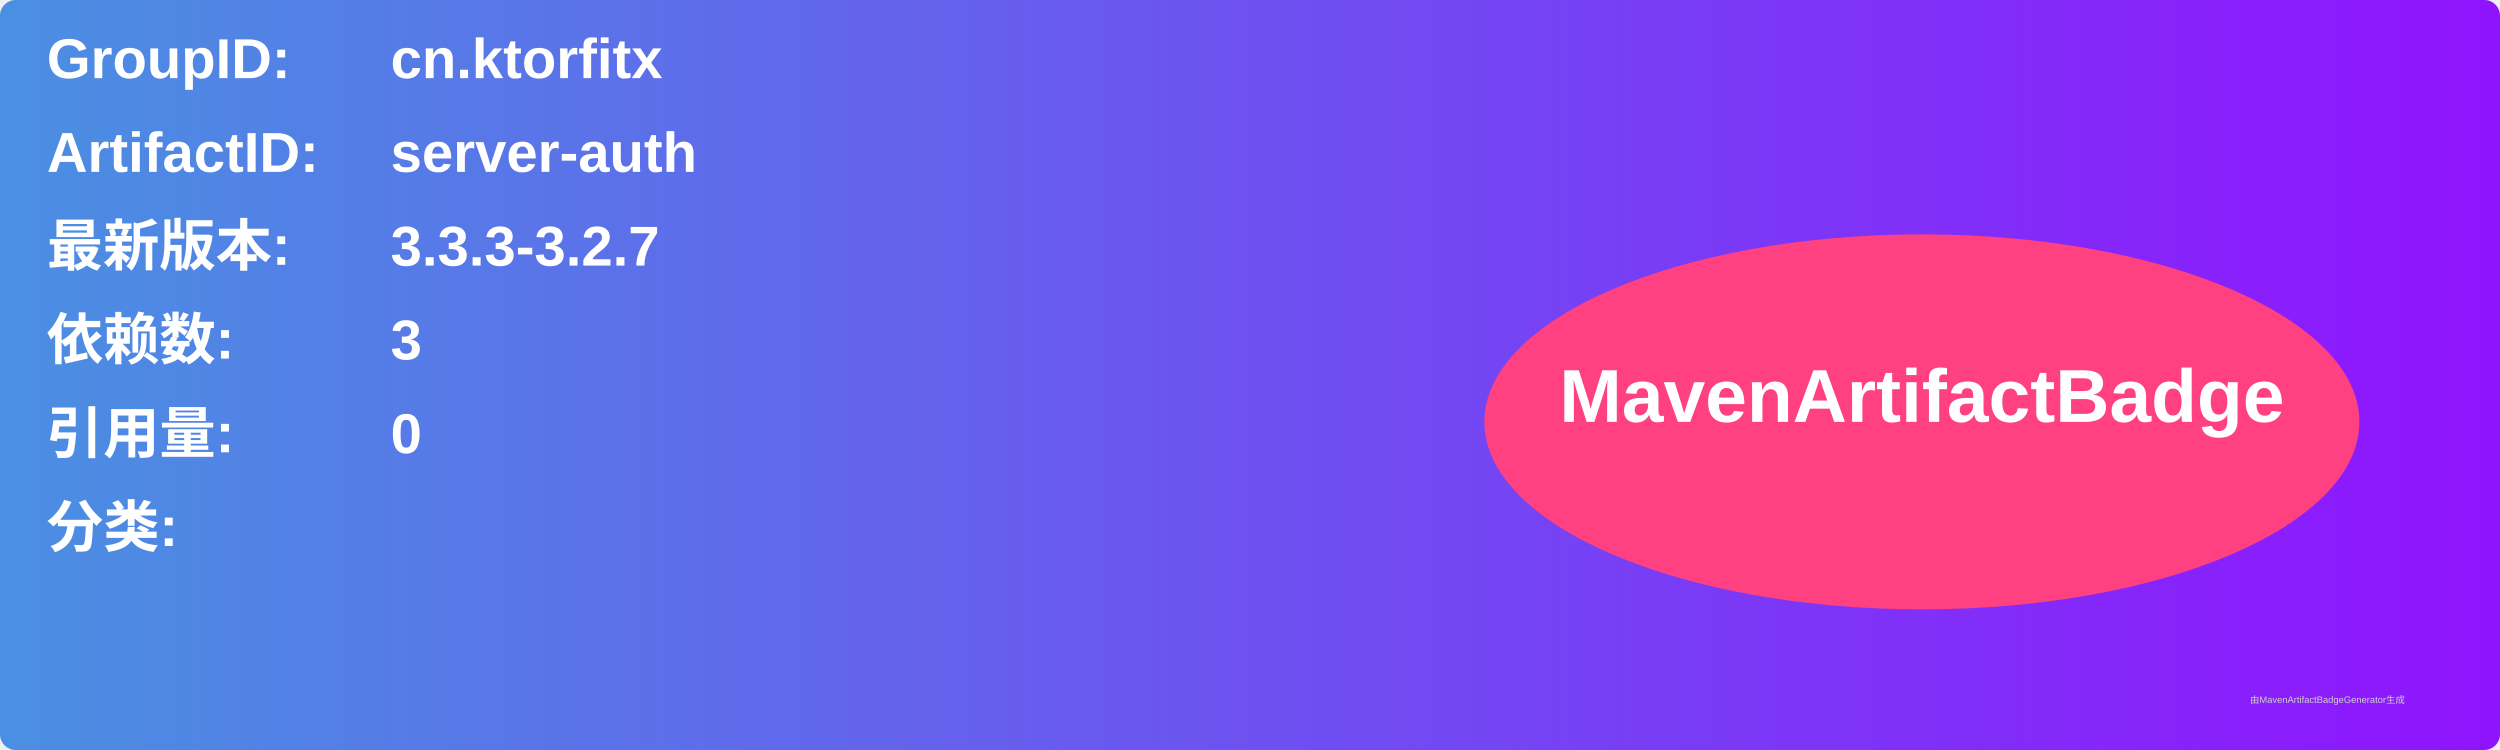
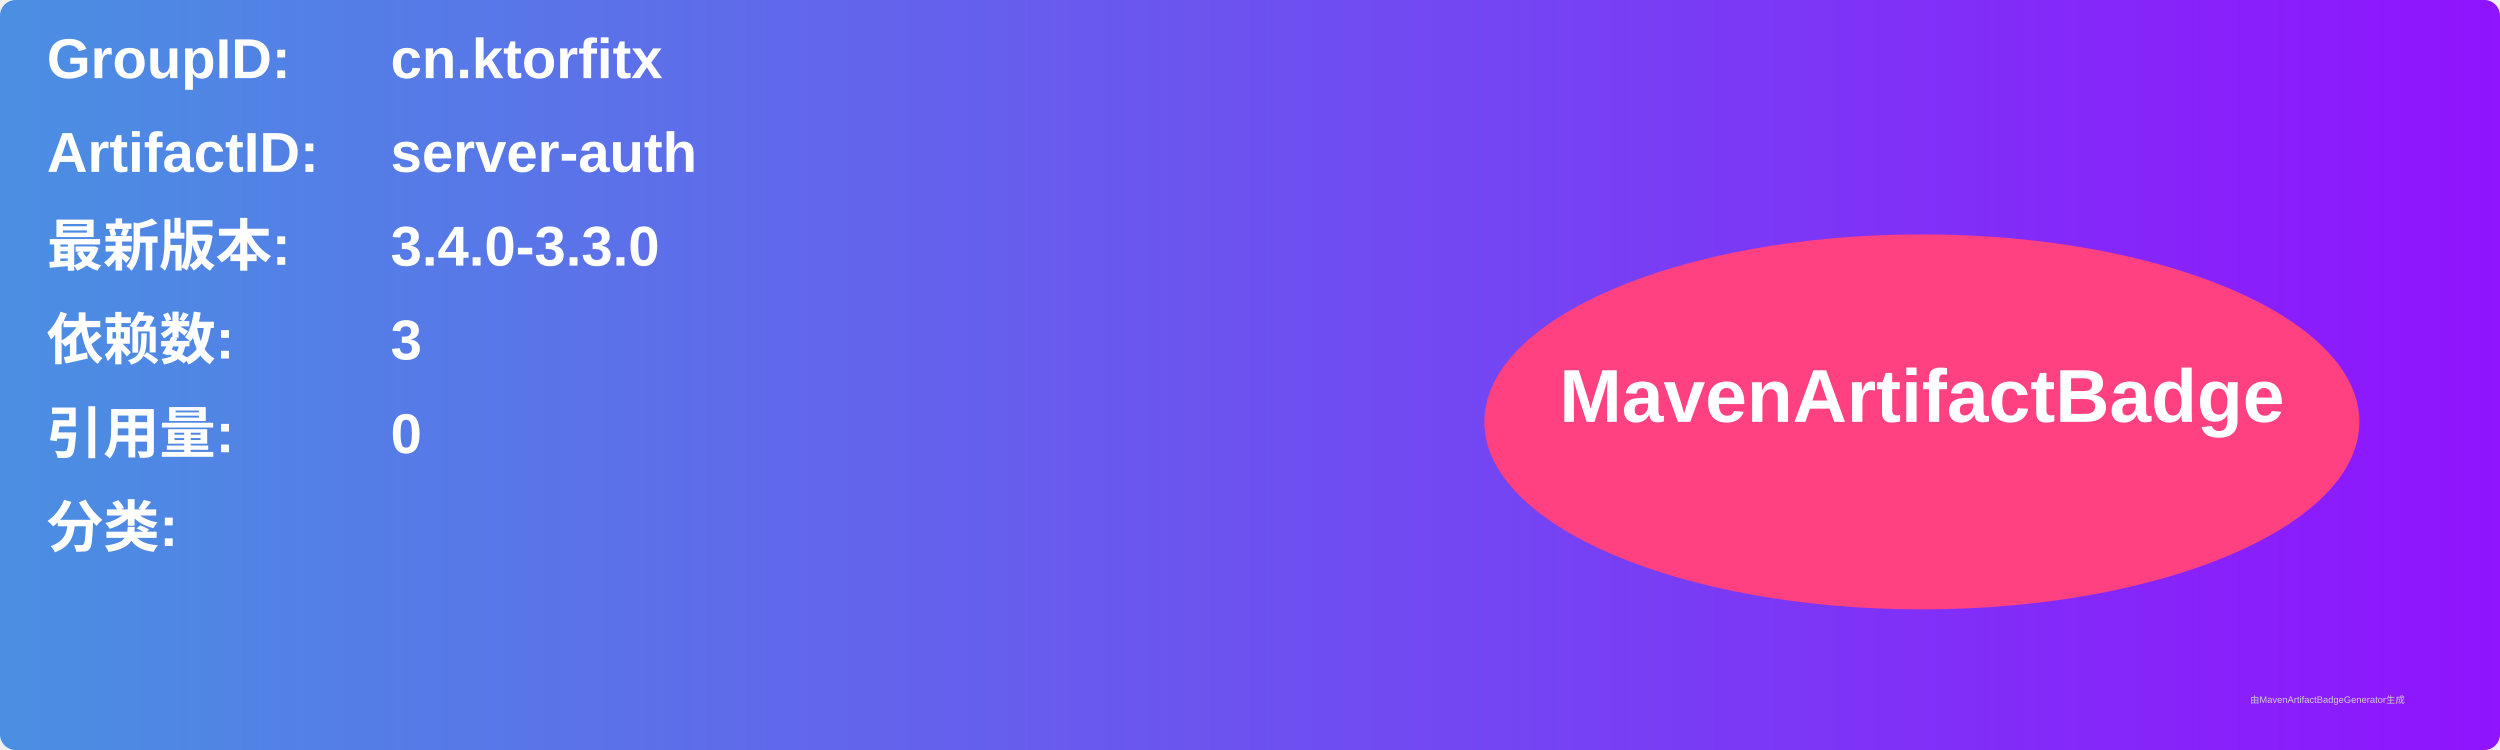
<svg xmlns="http://www.w3.org/2000/svg" width="800" height="240" viewBox="0 0 800 240">
  <linearGradient id="grad" x1="0%" y1="0%" x2="100%" y2="0%">
    <stop offset="0%" stop-color="#4a90e2" />
    <stop offset="100%" stop-color="#9013fe" />
  </linearGradient>
  <rect width="100%" height="100%" rx="5" ry="5" fill="url(#grad)" />
  <g transform="translate(15, 15)">
    <text x="0" y="10" font-family="Arial" font-size="18" fill="white" font-weight="bold" width="260">GroupID:</text>
    <text x="110" y="10" font-family="Arial" font-size="18" fill="white" font-weight="bold" width="460">cn.ktorfitx</text>
    <text x="0" y="40" font-family="Arial" font-size="18" fill="white" font-weight="bold" width="260">ArtifactID:</text>
    <text x="110" y="40" font-family="Arial" font-size="18" fill="white" font-weight="bold" width="460">server-auth</text>
    <text x="0" y="70" font-family="Arial" font-size="18" fill="white" font-weight="bold">最新版本:</text>
    <text x="110" y="70" font-family="Arial" font-size="18" fill="white" font-weight="bold">
-       <tspan font-weight="bold">3.3.3-3.2.7</tspan>
+       <tspan font-weight="bold">3.4.0-3.3.0</tspan>
    </text>
    <text x="0" y="100" font-family="Arial" font-size="18" fill="white" font-weight="bold">依赖数: </text>
    <text x="110" y="100" font-family="Arial" font-size="18" fill="white">
      <tspan font-weight="bold">3</tspan>
    </text>
    <text x="0" y="130" font-family="Arial" font-size="18" fill="white" font-weight="bold">引用量: </text>
    <text x="110" y="130" font-family="Arial" font-size="18" fill="white">
      <tspan font-weight="bold">0</tspan>
    </text>
    <text x="0" y="160" font-family="Arial" font-size="18" fill="white" font-weight="bold">分类:</text>
    <text x="10" y="190" font-family="Arial" font-size="10" fill="white">
      <tspan font-weight="bold" />
    </text>
    <ellipse cx="600" cy="120" rx="140" ry="60" fill="#ff4081" />
    <text x="600" y="120" text-anchor="middle" font-family="Arial" font-size="24" fill="white" font-weight="bold">MavenArtifactBadge</text>
  </g>
  <text x="720" y="225" font-family="Arial" font-size="3" fill="#d0d0d0">由MavenArtifactBadgeGenerator生成</text>
</svg>
